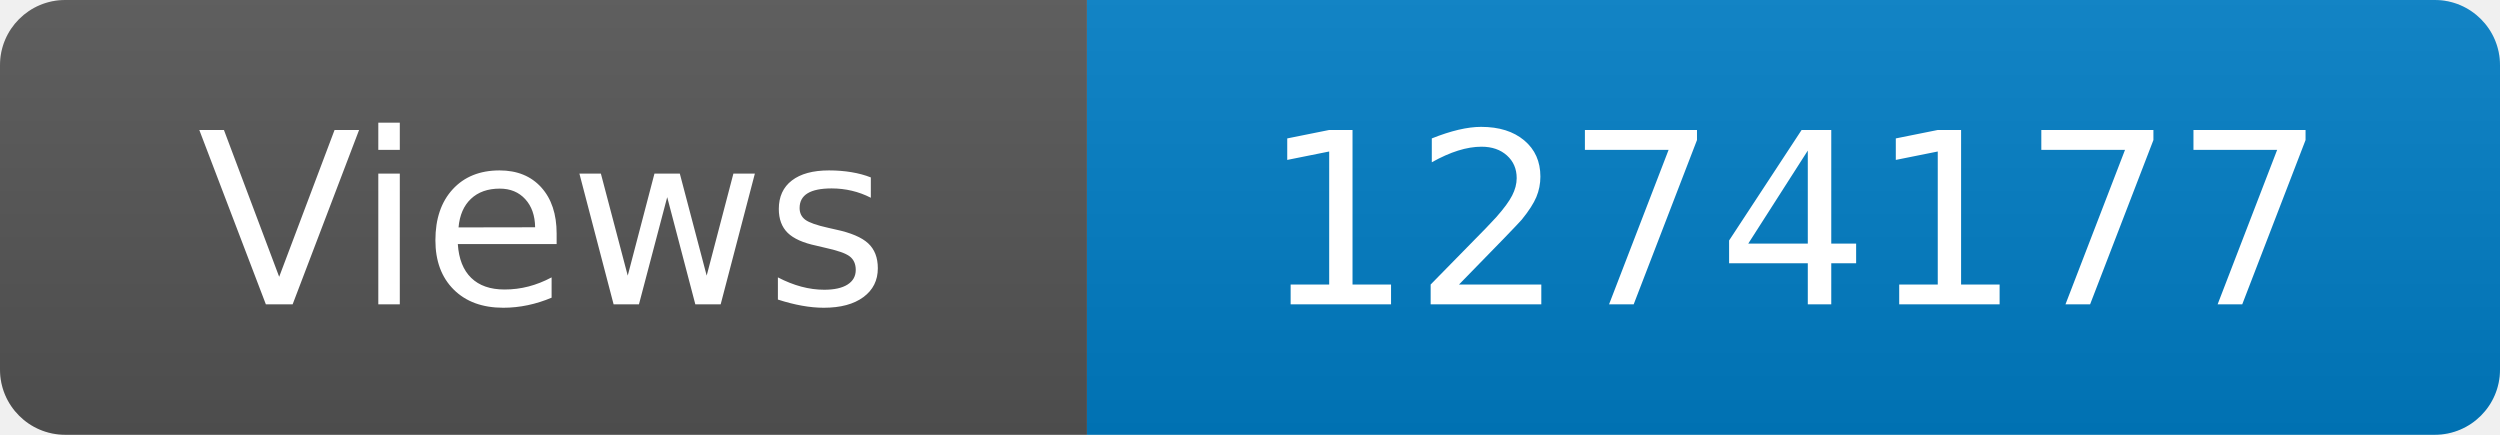
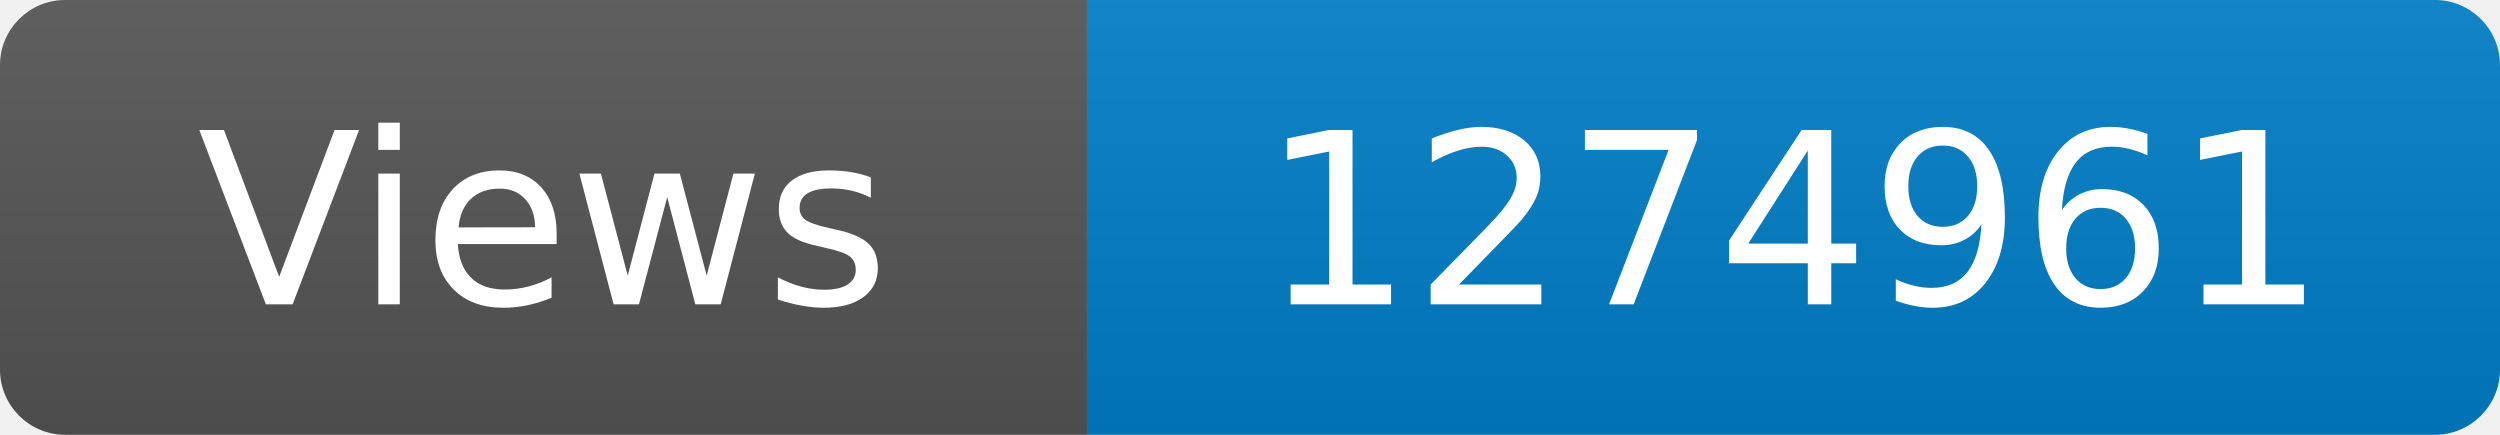
<svg xmlns="http://www.w3.org/2000/svg" width="115" height="20" role="img" aria-label="Maintained?: yes">
  <linearGradient id="s" x2="0" y2="100%">
    <stop offset="0" stop-color="#bbb" stop-opacity=".1" />
    <stop offset="1" stop-opacity=".1" />
  </linearGradient>
  <clipPath id="r">
    <rect width="115" height="20" rx="3" fill="#fff" />
  </clipPath>
  <g clip-path="url(#r)">
    <rect width="50" height="20" fill="#555" />
    <rect x="50" width="160" height="20" fill="#007ec6" />
    <rect width="115" height="20" fill="url(#s)" />
  </g>
  <g fill="#fff" text-anchor="middle" font-family="Verdana,Geneva,DejaVu Sans,sans-serif" font-size="110">
    <text x="250" y="140" transform="scale(.1)" fill="#fff">Views</text>
-     <text x="825" y="140" transform="scale(.1)" fill="#fff">1274177</text>
+     <text x="825" y="140" transform="scale(.1)" fill="#fff">1274961</text>
  </g>
</svg>
